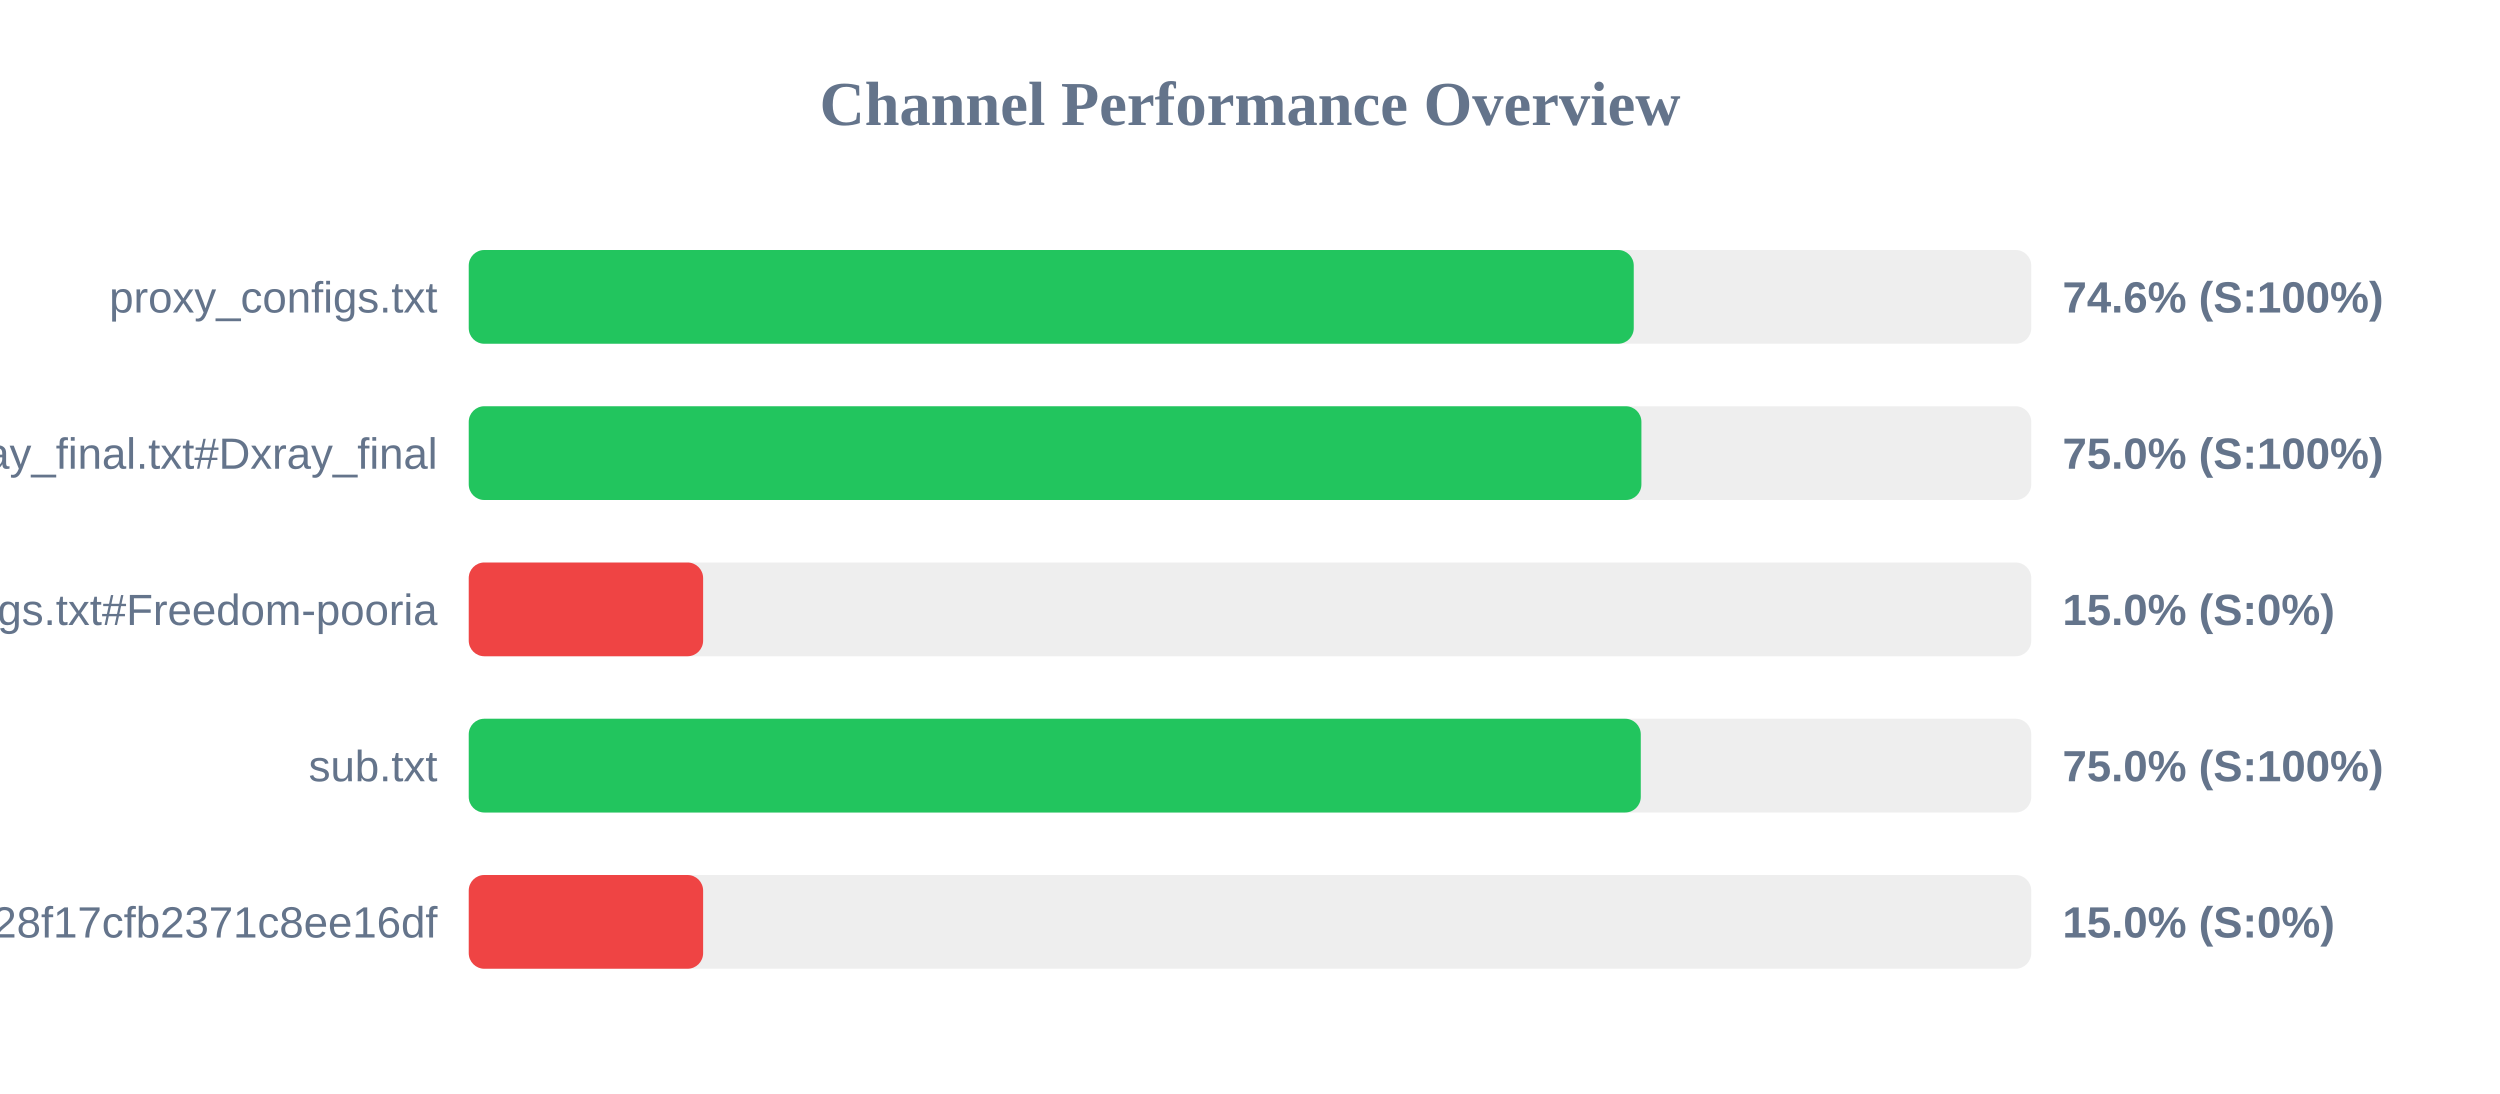
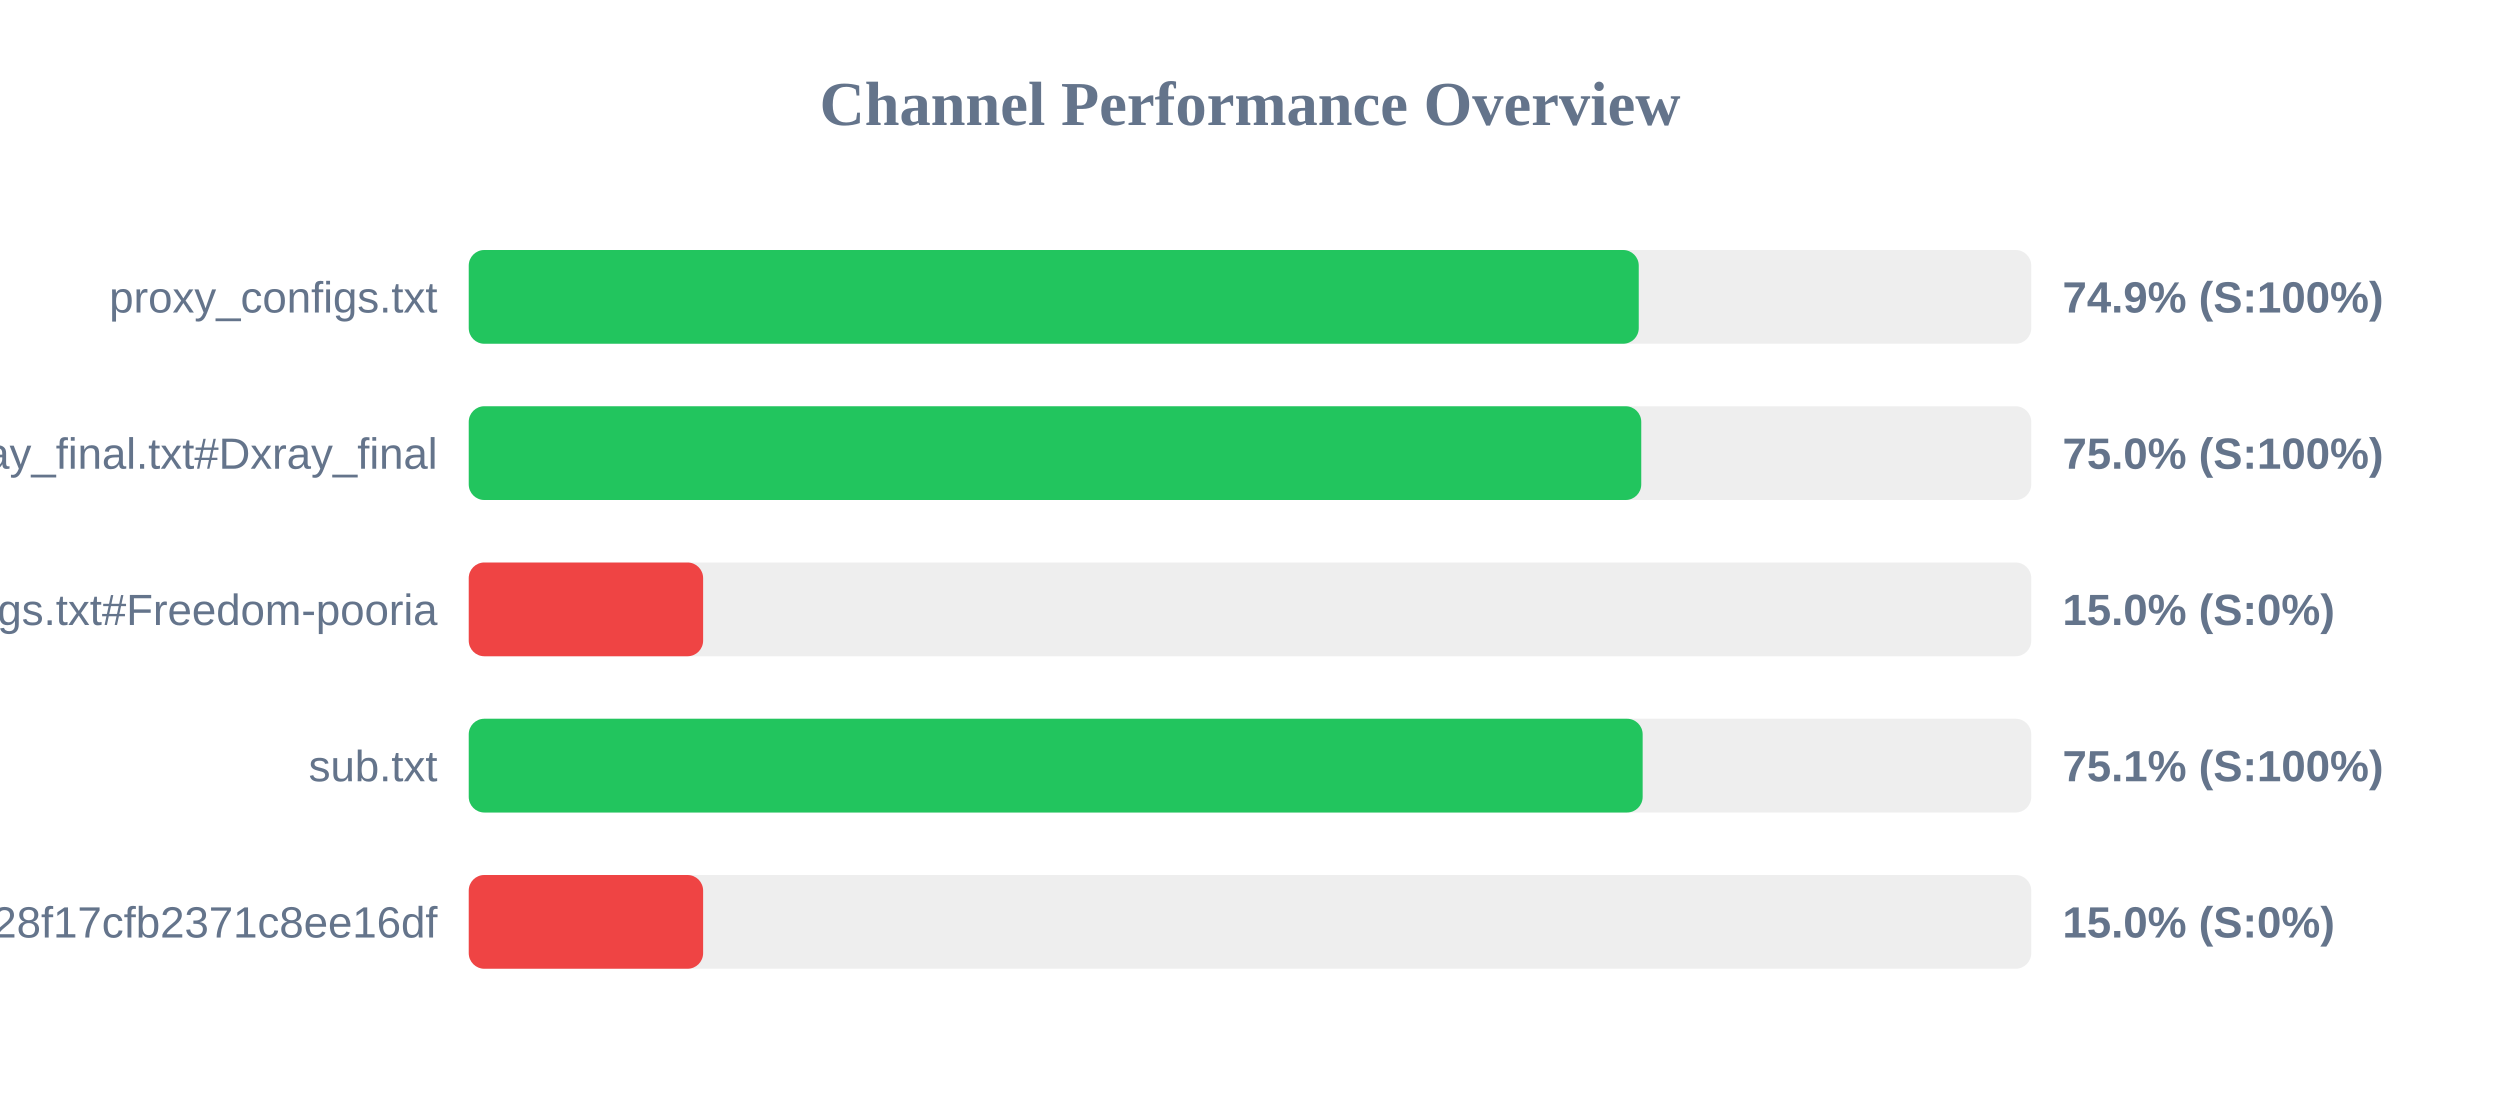
<svg xmlns="http://www.w3.org/2000/svg" width="800" height="350" version="1.1">
  <style>
        .row { font: 14px Arial; fill: #64748b; }
        .score { font: bold 14px Arial; fill: #64748b; }
    </style>
  <text x="400" y="40" text-anchor="middle" font-size="20px" font-weight="bold" fill="#64748b">Channel Performance Overview</text>
  <rect x="150" y="80" width="500" height="30" fill="#eee" rx="5" />
-   <rect x="150" y="80" width="372.8" height="30" fill="#22c55e" rx="5" />
+   <rect x="150" y="80" width="374.4" height="30" fill="#22c55e" rx="5" />
  <text x="140" y="100" text-anchor="end" class="row">proxy_configs.txt</text>
-   <text x="660" y="100" text-anchor="start" class="score">74.6% (S:100%)</text>
+   <text x="660" y="100" text-anchor="start" class="score">74.9% (S:100%)</text>
  <rect x="150" y="130" width="500" height="30" fill="#eee" rx="5" />
-   <rect x="150" y="130" width="375.25" height="30" fill="#22c55e" rx="5" />
+   <rect x="150" y="130" width="375.2" height="30" fill="#22c55e" rx="5" />
  <text x="140" y="150" text-anchor="end" class="row">xray_final.txt#Dxray_final</text>
  <text x="660" y="150" text-anchor="start" class="score">75.0% (S:100%)</text>
  <rect x="150" y="180" width="500" height="30" fill="#eee" rx="5" />
  <rect x="150" y="180" width="75.0" height="30" fill="#ef4444" rx="5" />
  <text x="140" y="200" text-anchor="end" class="row">v2ray_configs.txt#Freedom-pooria</text>
  <text x="660" y="200" text-anchor="start" class="score">15.0% (S:0%)</text>
  <rect x="150" y="230" width="500" height="30" fill="#eee" rx="5" />
-   <rect x="150" y="230" width="375.05" height="30" fill="#22c55e" rx="5" />
+   <rect x="150" y="230" width="375.65" height="30" fill="#22c55e" rx="5" />
  <text x="140" y="250" text-anchor="end" class="row">sub.txt</text>
-   <text x="660" y="250" text-anchor="start" class="score">75.0% (S:100%)</text>
+   <text x="660" y="250" text-anchor="start" class="score">75.1% (S:100%)</text>
  <rect x="150" y="280" width="500" height="30" fill="#eee" rx="5" />
  <rect x="150" y="280" width="75.0" height="30" fill="#ef4444" rx="5" />
  <text x="140" y="300" text-anchor="end" class="row">?token=fedfed7b41b828f17cfb2371c8ee16df</text>
  <text x="660" y="300" text-anchor="start" class="score">15.0% (S:0%)</text>
</svg>
